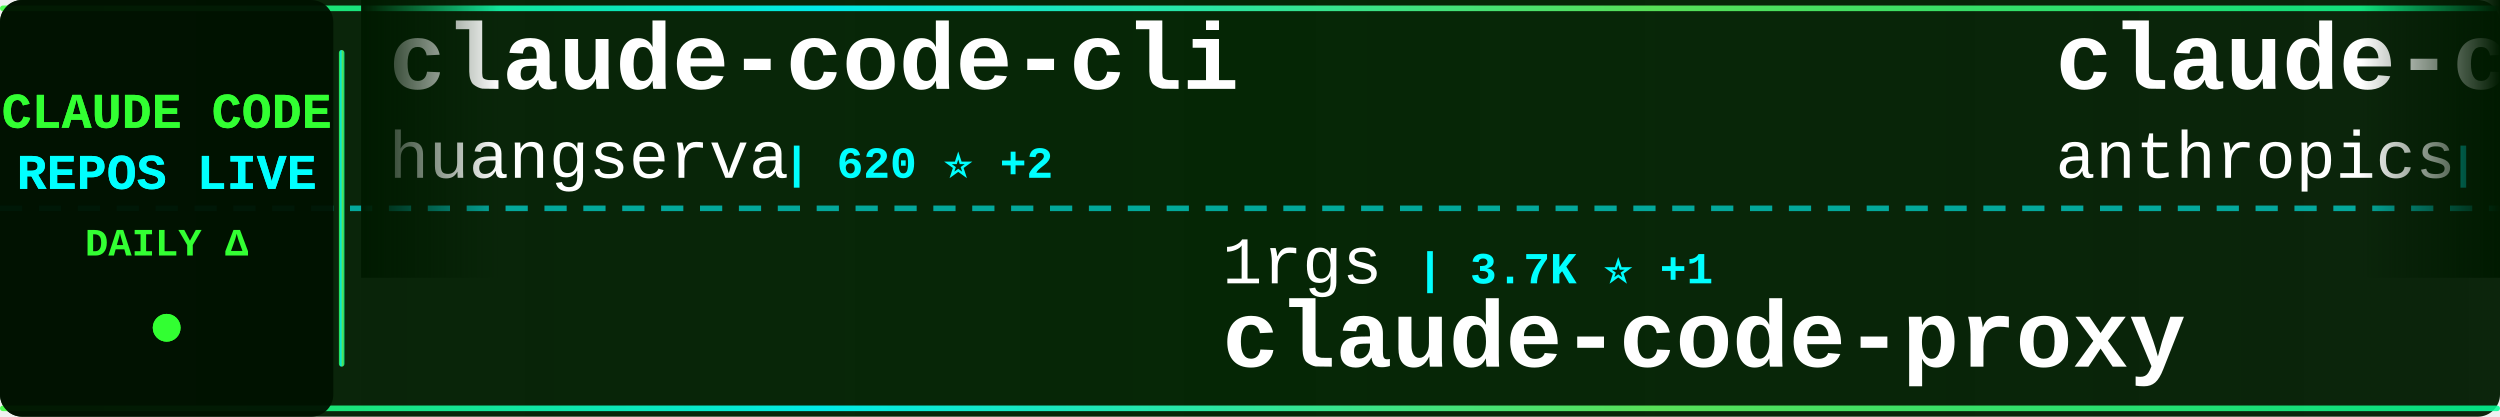
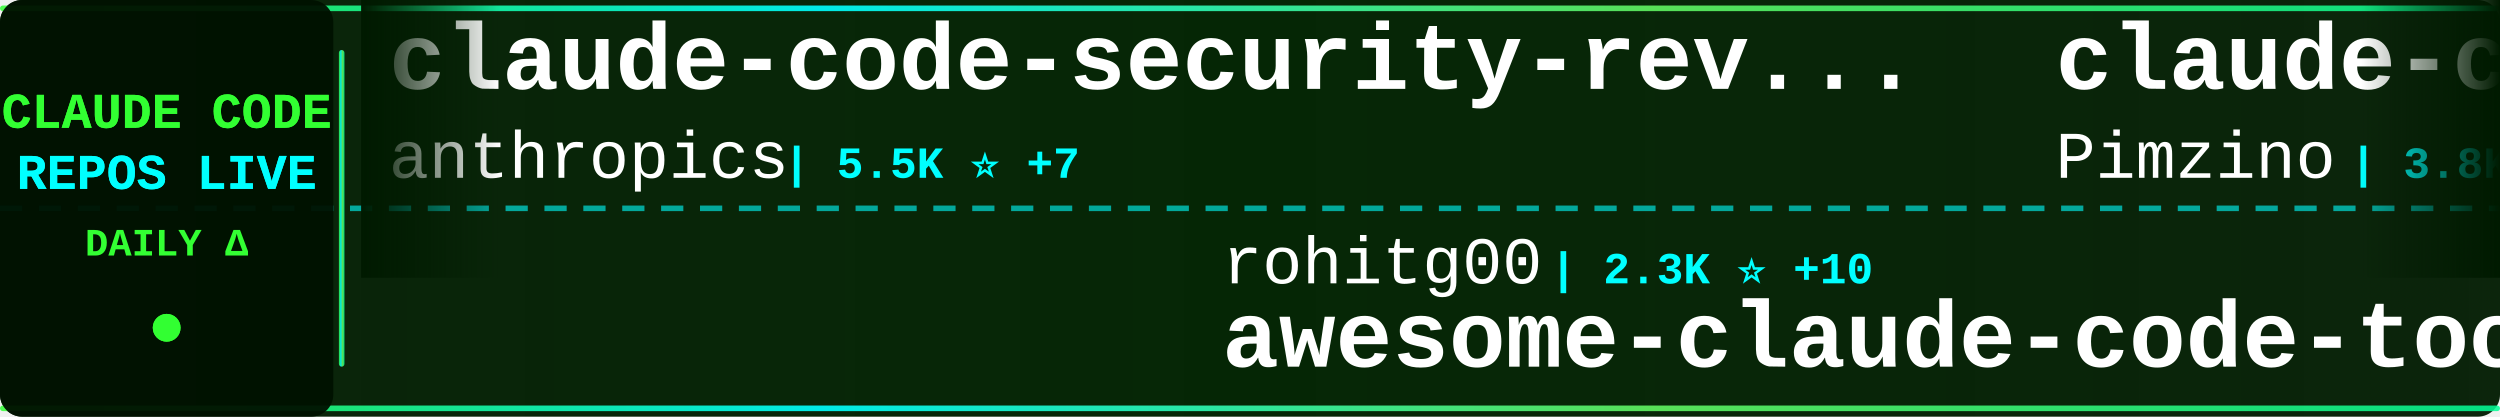
<svg xmlns="http://www.w3.org/2000/svg" width="900" height="150">
  <defs>
    <linearGradient id="tickerBg" x1="0%" y1="0%" x2="100%" y2="0%">
      <stop offset="0%" style="stop-color:#001a00;stop-opacity:0.95" />
      <stop offset="50%" style="stop-color:#002200;stop-opacity:0.98" />
      <stop offset="100%" style="stop-color:#001a00;stop-opacity:0.95" />
    </linearGradient>
    <linearGradient id="borderGrad" x1="0%" y1="0%" x2="100%" y2="0%">
      <stop offset="0%" style="stop-color:#33ff33;stop-opacity:0.85">
        <animate attributeName="stop-opacity" values="0.85;1;0.85" dur="2s" repeatCount="indefinite" />
      </stop>
      <stop offset="33%" style="stop-color:#00ffff;stop-opacity:0.9">
        <animate attributeName="stop-opacity" values="0.9;1;0.9" dur="2.2s" repeatCount="indefinite" />
      </stop>
      <stop offset="66%" style="stop-color:#66ff66;stop-opacity:0.85">
        <animate attributeName="stop-opacity" values="0.85;1;0.85" dur="1.8s" repeatCount="indefinite" />
      </stop>
      <stop offset="100%" style="stop-color:#00ff99;stop-opacity:0.85">
        <animate attributeName="stop-opacity" values="0.85;1;0.85" dur="2s" repeatCount="indefinite" />
      </stop>
    </linearGradient>
    <filter id="textGlow">
      <feGaussianBlur stdDeviation="0.1" result="coloredBlur" />
      <feMerge>
        <feMergeNode in="coloredBlur" />
        <feMergeNode in="SourceGraphic" />
      </feMerge>
    </filter>
    <filter id="metricGlow">
      <feGaussianBlur stdDeviation="0.2" result="coloredBlur" />
      <feMerge>
        <feMergeNode in="coloredBlur" />
        <feMergeNode in="SourceGraphic" />
      </feMerge>
    </filter>
    <linearGradient id="leftFade" x1="0%" y1="0%" x2="100%" y2="0%">
      <stop offset="0%" style="stop-color:#001a00;stop-opacity:1" />
      <stop offset="100%" style="stop-color:#001a00;stop-opacity:0" />
    </linearGradient>
    <linearGradient id="rightFade" x1="0%" y1="0%" x2="100%" y2="0%">
      <stop offset="0%" style="stop-color:#001a00;stop-opacity:0" />
      <stop offset="100%" style="stop-color:#001a00;stop-opacity:1" />
    </linearGradient>
  </defs>
  <rect width="900" height="150" fill="url(#tickerBg)" rx="8" />
  <rect x="0" y="2" width="900" height="2" fill="url(#borderGrad)" rx="1" />
  <rect x="0" y="146" width="900" height="2" fill="url(#borderGrad)" rx="1" />
  <line x1="0" y1="75" x2="900" y2="75" stroke="#00ffff" stroke-width="2" stroke-dasharray="8 6" opacity="0.6" />
  <rect x="0" y="0" width="120" height="150" fill="#001100" opacity="0.95" rx="8" />
  <text x="60" y="46" font-family="'Courier New', monospace" font-size="18" font-weight="bold" fill="#33ff33" text-anchor="middle" filter="url(#textGlow)">
    CLAUDE CODE
  </text>
  <text x="60" y="68" font-family="'Courier New', monospace" font-size="18" font-weight="bold" fill="#00ffff" text-anchor="middle" filter="url(#textGlow)">
    REPOS LIVE
  </text>
  <text x="60" y="92" font-family="'Courier New', monospace" font-size="14" font-weight="bold" fill="#33ff33" text-anchor="middle">
    DAILY Δ
  </text>
  <circle cx="60" cy="118" r="5" fill="#33ff33" filter="url(#metricGlow)">
    <animate attributeName="r" values="4;6;4" dur="1.5s" repeatCount="indefinite" />
    <animate attributeName="opacity" values="0.6;1;0.6" dur="1.5s" repeatCount="indefinite" />
  </circle>
  <rect x="122" y="18" width="2" height="114" fill="url(#borderGrad)" rx="1" />
  <clipPath id="tickerClip">
    <rect x="130" y="0" width="770" height="150" />
  </clipPath>
  <g clip-path="url(#tickerClip)">
    <g id="tickerItems">
      <animateTransform attributeName="transform" attributeType="XML" type="translate" from="0 0" to="-3000 0" dur="54s" repeatCount="indefinite" />
      <g transform="translate(0, 0)">
-         <text x="140" y="32" font-family="'Courier New', monospace" font-size="34" font-weight="bold" fill="#ffffff">claude-code-cli</text>
-         <text x="140" y="64" font-family="'Courier New', monospace" font-size="24" font-weight="normal" fill="#ffffff" opacity="1.0">huangserva</text>
-         <text x="282" y="64" font-family="'Courier New', monospace" font-size="16" font-weight="bold" fill="#00ffff"> | 620 ⭐ +2</text>
+         <text x="140" y="32" font-family="'Courier New', monospace" font-size="34" font-weight="bold" fill="#ffffff">claude-code-security-rev...</text>
+         <text x="140" y="64" font-family="'Courier New', monospace" font-size="24" font-weight="normal" fill="#ffffff" opacity="1.0">anthropics</text>
+         <text x="282" y="64" font-family="'Courier New', monospace" font-size="16" font-weight="bold" fill="#00ffff"> | 5.5K ⭐ +7</text>
      </g>
      <g transform="translate(300, 0)">
-         <text x="140" y="102" font-family="'Courier New', monospace" font-size="24" font-weight="normal" fill="#ffffff" opacity="1.0">1rgs</text>
-         <text x="210" y="102" font-family="'Courier New', monospace" font-size="16" font-weight="bold" fill="#00ffff"> | 3.7K ⭐ +1</text>
-         <text x="140" y="132" font-family="'Courier New', monospace" font-size="34" font-weight="bold" fill="#ffffff">claude-code-proxy</text>
+         <text x="140" y="102" font-family="'Courier New', monospace" font-size="24" font-weight="normal" fill="#ffffff" opacity="1.0">rohitg00</text>
+         <text x="258" y="102" font-family="'Courier New', monospace" font-size="16" font-weight="bold" fill="#00ffff"> | 2.3K ⭐ +10</text>
+         <text x="140" y="132" font-family="'Courier New', monospace" font-size="34" font-weight="bold" fill="#ffffff">awesome-claude-code-tool...</text>
      </g>
      <g transform="translate(600, 0)">
-         <text x="140" y="32" font-family="'Courier New', monospace" font-size="34" font-weight="bold" fill="#ffffff">claude-code-action</text>
-         <text x="140" y="64" font-family="'Courier New', monospace" font-size="24" font-weight="normal" fill="#ffffff" opacity="1.0">anthropics</text>
-         <text x="282" y="64" font-family="'Courier New', monospace" font-size="16" font-weight="bold" fill="#00ffff"> | 8.4K ⭐ +11</text>
+         <text x="140" y="32" font-family="'Courier New', monospace" font-size="34" font-weight="bold" fill="#ffffff">claude-code-spec-workflo...</text>
+         <text x="140" y="64" font-family="'Courier New', monospace" font-size="24" font-weight="normal" fill="#ffffff" opacity="1.0">Pimzino</text>
+         <text x="246" y="64" font-family="'Courier New', monospace" font-size="16" font-weight="bold" fill="#00ffff"> | 3.8K ⭐ +1</text>
      </g>
      <g transform="translate(900, 0)">
-         <text x="140" y="102" font-family="'Courier New', monospace" font-size="24" font-weight="normal" fill="#ffffff" opacity="1.0">mehmoodosman</text>
-         <text x="306" y="102" font-family="'Courier New', monospace" font-size="16" font-weight="bold" fill="#00ffff"> | 170 ⭐</text>
+         <text x="140" y="102" font-family="'Courier New', monospace" font-size="24" font-weight="normal" fill="#ffffff" opacity="1.0">anthropics</text>
+         <text x="282" y="102" font-family="'Courier New', monospace" font-size="16" font-weight="bold" fill="#00ffff"> | 138.0K ⭐ +133</text>
        <text x="140" y="132" font-family="'Courier New', monospace" font-size="34" font-weight="bold" fill="#ffffff">claude-code</text>
      </g>
      <g transform="translate(1200, 0)">
-         <text x="140" y="32" font-family="'Courier New', monospace" font-size="34" font-weight="bold" fill="#ffffff">learn-claude-code</text>
-         <text x="140" y="64" font-family="'Courier New', monospace" font-size="24" font-weight="normal" fill="#ffffff" opacity="1.0">shareAI-lab</text>
-         <text x="294" y="64" font-family="'Courier New', monospace" font-size="16" font-weight="bold" fill="#00ffff"> | 71.1K ⭐ +138</text>
+         <text x="140" y="32" font-family="'Courier New', monospace" font-size="34" font-weight="bold" fill="#ffffff">ECC</text>
+         <text x="140" y="64" font-family="'Courier New', monospace" font-size="24" font-weight="normal" fill="#ffffff" opacity="1.0">affaan-m</text>
+         <text x="258" y="64" font-family="'Courier New', monospace" font-size="16" font-weight="bold" fill="#00ffff"> | 230.1K ⭐ +457</text>
      </g>
      <g transform="translate(1500, 0)">
-         <text x="140" y="102" font-family="'Courier New', monospace" font-size="24" font-weight="normal" fill="#ffffff" opacity="1.0">huangjia2019</text>
-         <text x="306" y="102" font-family="'Courier New', monospace" font-size="16" font-weight="bold" fill="#00ffff"> | 980 ⭐ +4</text>
-         <text x="140" y="132" font-family="'Courier New', monospace" font-size="34" font-weight="bold" fill="#ffffff">claude-code-engineering</text>
+         <text x="140" y="102" font-family="'Courier New', monospace" font-size="24" font-weight="normal" fill="#ffffff" opacity="1.0">ykdojo</text>
+         <text x="234" y="102" font-family="'Courier New', monospace" font-size="16" font-weight="bold" fill="#00ffff"> | 9.3K ⭐ +39</text>
+         <text x="140" y="132" font-family="'Courier New', monospace" font-size="34" font-weight="bold" fill="#ffffff">claude-code-tips</text>
      </g>
      <g transform="translate(1800, 0)">
-         <text x="140" y="32" font-family="'Courier New', monospace" font-size="34" font-weight="bold" fill="#ffffff">claude-code</text>
-         <text x="140" y="64" font-family="'Courier New', monospace" font-size="24" font-weight="normal" fill="#ffffff" opacity="1.0">tanbiralam</text>
-         <text x="282" y="64" font-family="'Courier New', monospace" font-size="16" font-weight="bold" fill="#00ffff"> | 2.0K ⭐ +2</text>
+         <text x="140" y="32" font-family="'Courier New', monospace" font-size="34" font-weight="bold" fill="#ffffff">free-claude-code</text>
+         <text x="140" y="64" font-family="'Courier New', monospace" font-size="24" font-weight="normal" fill="#ffffff" opacity="1.0">Alishahryar1</text>
+         <text x="306" y="64" font-family="'Courier New', monospace" font-size="16" font-weight="bold" fill="#00ffff"> | 40.3K ⭐ +186</text>
      </g>
      <g transform="translate(2100, 0)">
-         <text x="140" y="102" font-family="'Courier New', monospace" font-size="24" font-weight="normal" fill="#ffffff" opacity="1.0">Onewon</text>
-         <text x="234" y="102" font-family="'Courier New', monospace" font-size="16" font-weight="bold" fill="#00ffff"> | 181 ⭐</text>
+         <text x="140" y="102" font-family="'Courier New', monospace" font-size="24" font-weight="normal" fill="#ffffff" opacity="1.0">tanbiralam</text>
+         <text x="282" y="102" font-family="'Courier New', monospace" font-size="16" font-weight="bold" fill="#00ffff"> | 2.0K ⭐ +2</text>
        <text x="140" y="132" font-family="'Courier New', monospace" font-size="34" font-weight="bold" fill="#ffffff">claude-code</text>
      </g>
      <g transform="translate(2400, 0)">
-         <text x="140" y="32" font-family="'Courier New', monospace" font-size="34" font-weight="bold" fill="#ffffff">oh-my-claudecode</text>
-         <text x="140" y="64" font-family="'Courier New', monospace" font-size="24" font-weight="normal" fill="#ffffff" opacity="1.0">Yeachan-Heo</text>
-         <text x="294" y="64" font-family="'Courier New', monospace" font-size="16" font-weight="bold" fill="#00ffff"> | 37.8K ⭐ +43</text>
+         <text x="140" y="32" font-family="'Courier New', monospace" font-size="34" font-weight="bold" fill="#ffffff">awesome-claude-code-suba...</text>
+         <text x="140" y="64" font-family="'Courier New', monospace" font-size="24" font-weight="normal" fill="#ffffff" opacity="1.0">VoltAgent</text>
+         <text x="270" y="64" font-family="'Courier New', monospace" font-size="16" font-weight="bold" fill="#00ffff"> | 23.4K ⭐ +43</text>
      </g>
      <g transform="translate(2700, 0)">
-         <text x="140" y="102" font-family="'Courier New', monospace" font-size="24" font-weight="normal" fill="#ffffff" opacity="1.0">lowcortisolprogrammer</text>
-         <text x="414" y="102" font-family="'Courier New', monospace" font-size="16" font-weight="bold" fill="#00ffff"> | 171 ⭐</text>
-         <text x="140" y="132" font-family="'Courier New', monospace" font-size="34" font-weight="bold" fill="#ffffff">claude-code</text>
+         <text x="140" y="102" font-family="'Courier New', monospace" font-size="24" font-weight="normal" fill="#ffffff" opacity="1.0">anthropics</text>
+         <text x="282" y="102" font-family="'Courier New', monospace" font-size="16" font-weight="bold" fill="#00ffff"> | 908 ⭐ +2</text>
+         <text x="140" y="132" font-family="'Courier New', monospace" font-size="34" font-weight="bold" fill="#ffffff">claude-code-base-action</text>
      </g>
      <g transform="translate(3000, 0)">
-         <text x="140" y="32" font-family="'Courier New', monospace" font-size="34" font-weight="bold" fill="#ffffff">claude-code-cli</text>
-         <text x="140" y="64" font-family="'Courier New', monospace" font-size="24" font-weight="normal" fill="#ffffff" opacity="1.0">huangserva</text>
-         <text x="282" y="64" font-family="'Courier New', monospace" font-size="16" font-weight="bold" fill="#00ffff"> | 620 ⭐ +2</text>
+         <text x="140" y="32" font-family="'Courier New', monospace" font-size="34" font-weight="bold" fill="#ffffff">claude-code-security-rev...</text>
+         <text x="140" y="64" font-family="'Courier New', monospace" font-size="24" font-weight="normal" fill="#ffffff" opacity="1.0">anthropics</text>
+         <text x="282" y="64" font-family="'Courier New', monospace" font-size="16" font-weight="bold" fill="#00ffff"> | 5.5K ⭐ +7</text>
      </g>
      <g transform="translate(3300, 0)">
-         <text x="140" y="102" font-family="'Courier New', monospace" font-size="24" font-weight="normal" fill="#ffffff" opacity="1.0">1rgs</text>
-         <text x="210" y="102" font-family="'Courier New', monospace" font-size="16" font-weight="bold" fill="#00ffff"> | 3.7K ⭐ +1</text>
-         <text x="140" y="132" font-family="'Courier New', monospace" font-size="34" font-weight="bold" fill="#ffffff">claude-code-proxy</text>
+         <text x="140" y="102" font-family="'Courier New', monospace" font-size="24" font-weight="normal" fill="#ffffff" opacity="1.0">rohitg00</text>
+         <text x="258" y="102" font-family="'Courier New', monospace" font-size="16" font-weight="bold" fill="#00ffff"> | 2.3K ⭐ +10</text>
+         <text x="140" y="132" font-family="'Courier New', monospace" font-size="34" font-weight="bold" fill="#ffffff">awesome-claude-code-tool...</text>
      </g>
      <g transform="translate(3600, 0)">
-         <text x="140" y="32" font-family="'Courier New', monospace" font-size="34" font-weight="bold" fill="#ffffff">claude-code-action</text>
-         <text x="140" y="64" font-family="'Courier New', monospace" font-size="24" font-weight="normal" fill="#ffffff" opacity="1.0">anthropics</text>
-         <text x="282" y="64" font-family="'Courier New', monospace" font-size="16" font-weight="bold" fill="#00ffff"> | 8.4K ⭐ +11</text>
+         <text x="140" y="32" font-family="'Courier New', monospace" font-size="34" font-weight="bold" fill="#ffffff">claude-code-spec-workflo...</text>
+         <text x="140" y="64" font-family="'Courier New', monospace" font-size="24" font-weight="normal" fill="#ffffff" opacity="1.0">Pimzino</text>
+         <text x="246" y="64" font-family="'Courier New', monospace" font-size="16" font-weight="bold" fill="#00ffff"> | 3.8K ⭐ +1</text>
      </g>
      <g transform="translate(3900, 0)">
-         <text x="140" y="102" font-family="'Courier New', monospace" font-size="24" font-weight="normal" fill="#ffffff" opacity="1.0">mehmoodosman</text>
-         <text x="306" y="102" font-family="'Courier New', monospace" font-size="16" font-weight="bold" fill="#00ffff"> | 170 ⭐</text>
+         <text x="140" y="102" font-family="'Courier New', monospace" font-size="24" font-weight="normal" fill="#ffffff" opacity="1.0">anthropics</text>
+         <text x="282" y="102" font-family="'Courier New', monospace" font-size="16" font-weight="bold" fill="#00ffff"> | 138.0K ⭐ +133</text>
        <text x="140" y="132" font-family="'Courier New', monospace" font-size="34" font-weight="bold" fill="#ffffff">claude-code</text>
      </g>
    </g>
  </g>
  <rect x="130" y="0" width="50" height="100" fill="url(#leftFade)" />
  <rect x="850" y="0" width="50" height="100" fill="url(#rightFade)" />
</svg>
